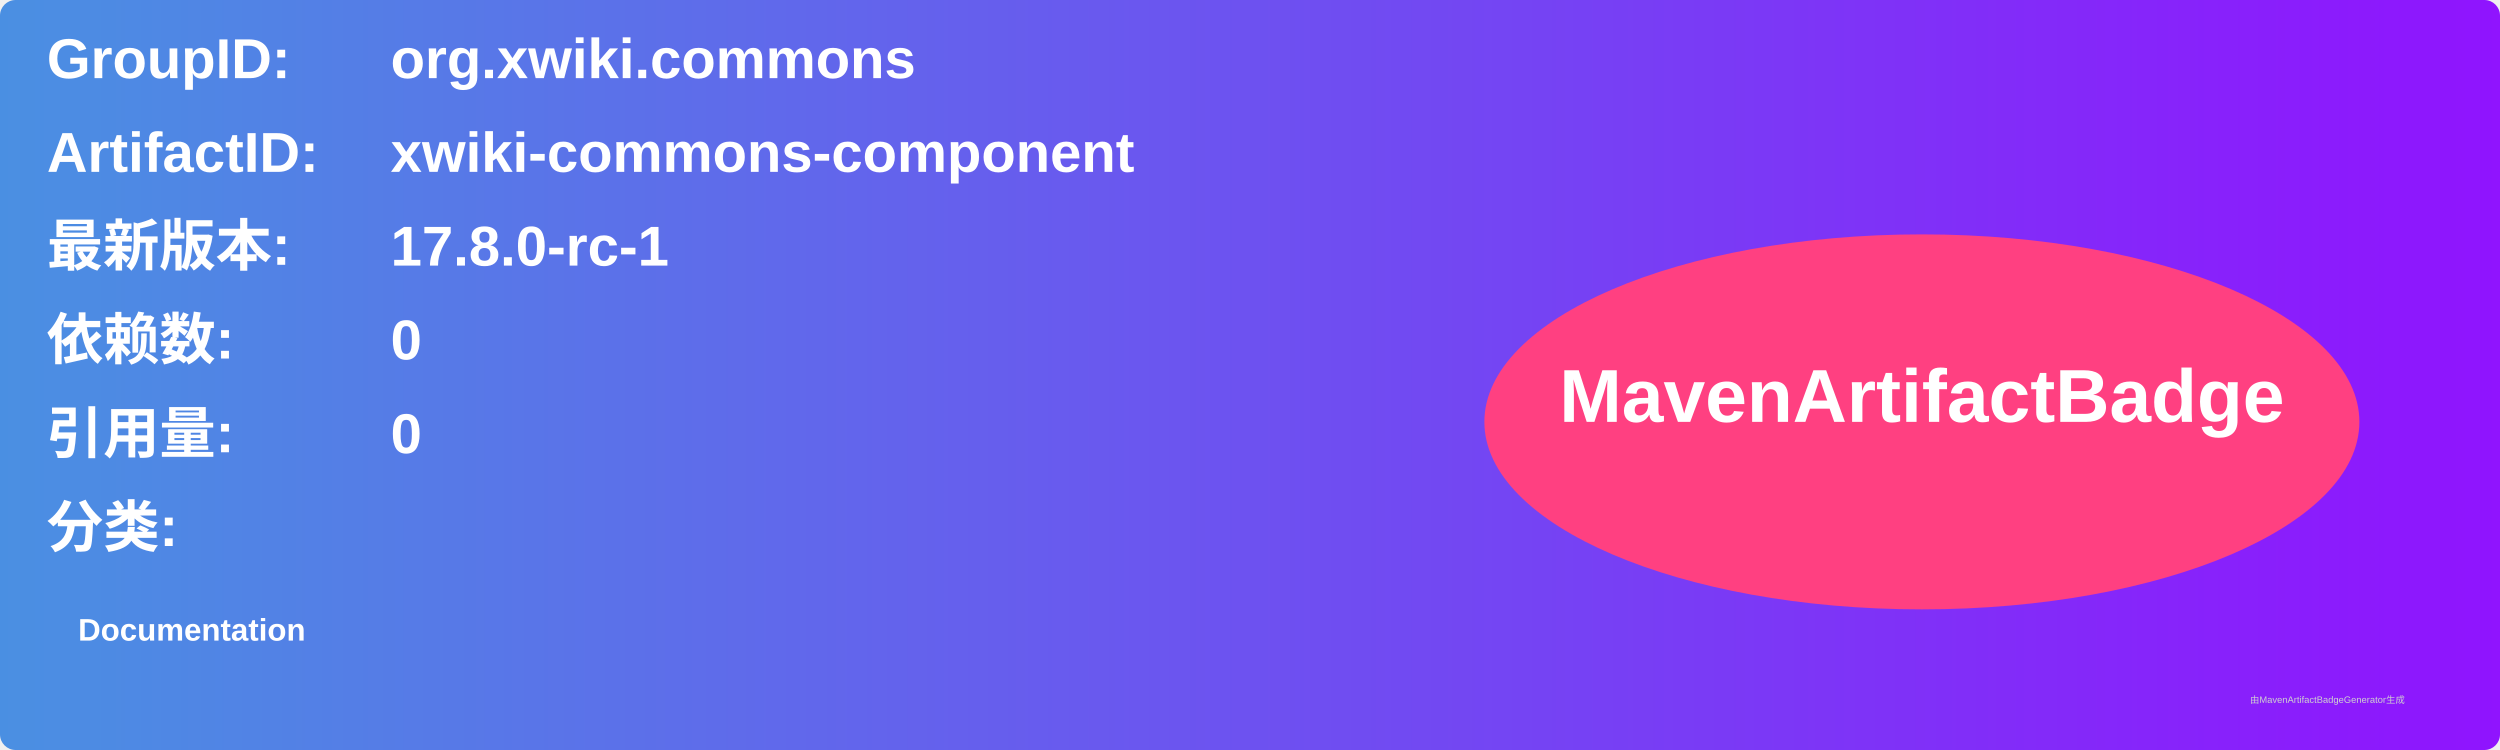
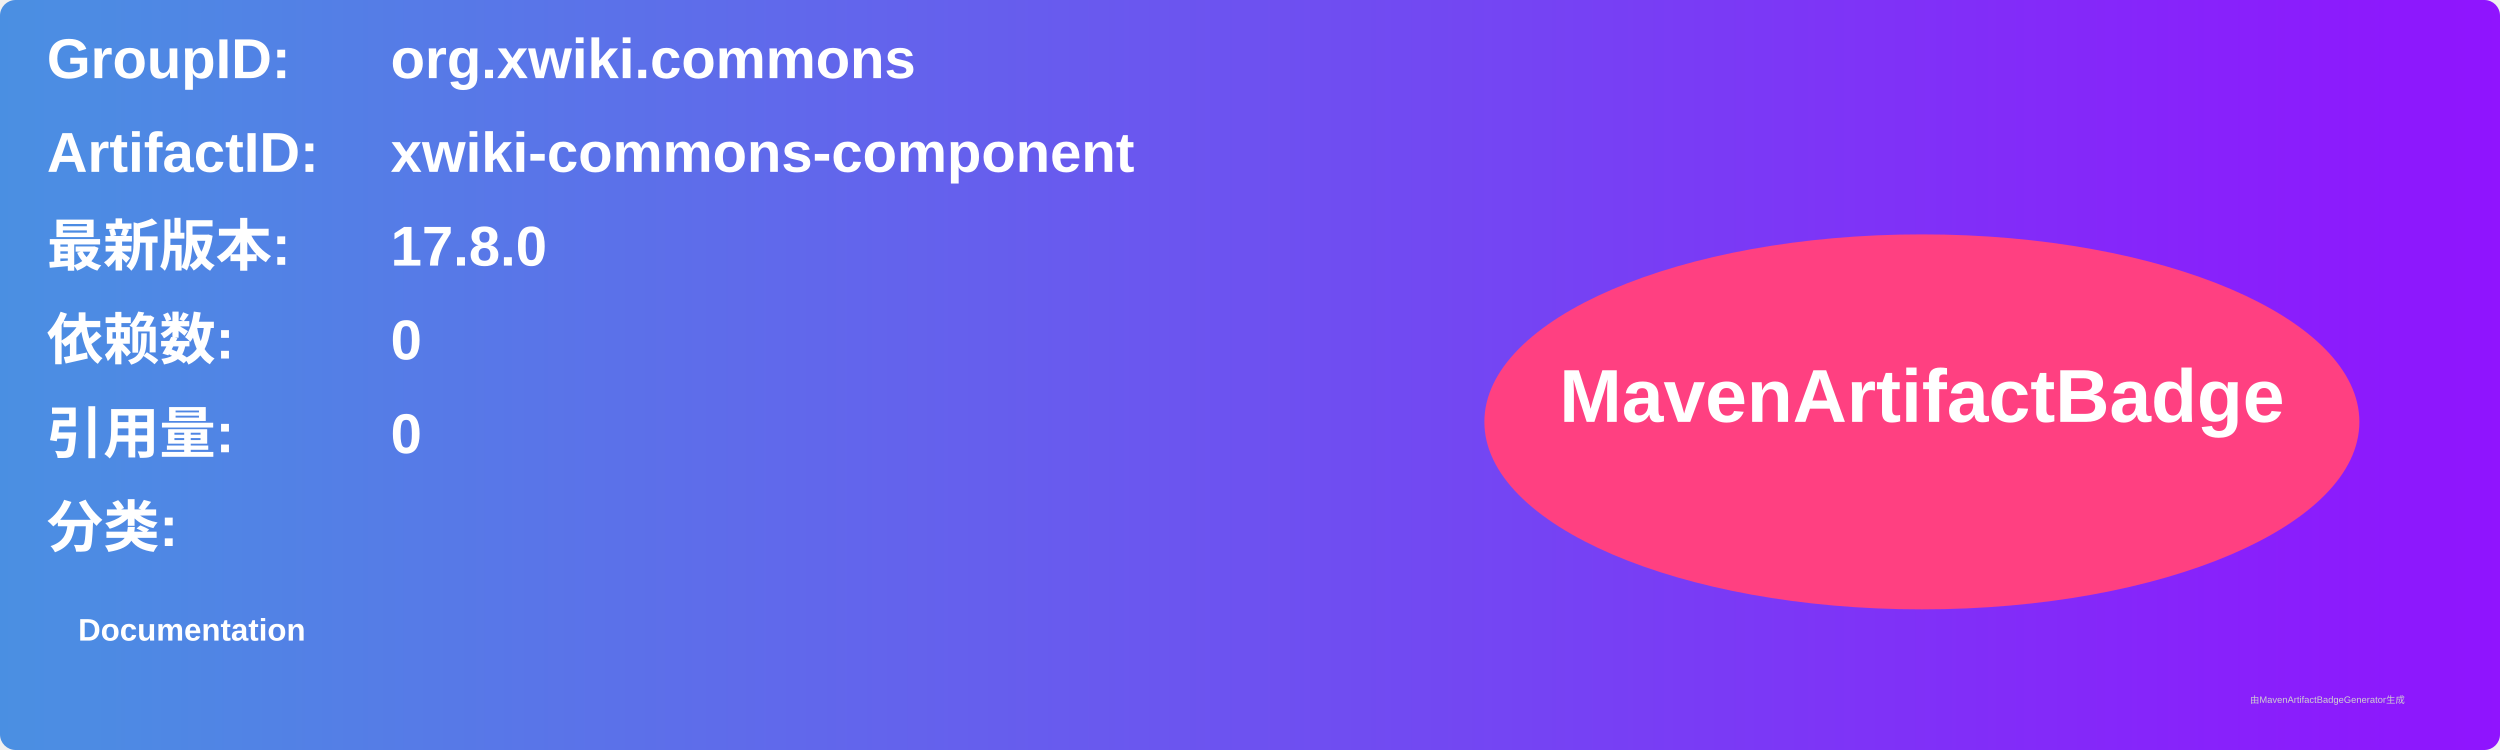
<svg xmlns="http://www.w3.org/2000/svg" width="800" height="240" viewBox="0 0 800 240">
  <linearGradient id="grad" x1="0%" y1="0%" x2="100%" y2="0%">
    <stop offset="0%" stop-color="#4a90e2" />
    <stop offset="100%" stop-color="#9013fe" />
  </linearGradient>
  <rect width="100%" height="100%" rx="5" ry="5" fill="url(#grad)" />
  <g transform="translate(15, 15)">
    <text x="0" y="10" font-family="Arial" font-size="18" fill="white" font-weight="bold" width="260">GroupID:</text>
    <text x="110" y="10" font-family="Arial" font-size="18" fill="white" font-weight="bold" width="460">org.xwiki.commons</text>
    <text x="0" y="40" font-family="Arial" font-size="18" fill="white" font-weight="bold" width="260">ArtifactID:</text>
    <text x="110" y="40" font-family="Arial" font-size="18" fill="white" font-weight="bold" width="460">xwiki-commons-component</text>
    <text x="0" y="70" font-family="Arial" font-size="18" fill="white" font-weight="bold">最新版本:</text>
    <text x="110" y="70" font-family="Arial" font-size="18" fill="white" font-weight="bold">
-       <tspan font-weight="bold">17.8.0-rc-1</tspan>
+       <tspan font-weight="bold">17.8.0</tspan>
    </text>
    <text x="0" y="100" font-family="Arial" font-size="18" fill="white" font-weight="bold">依赖数: </text>
    <text x="110" y="100" font-family="Arial" font-size="18" fill="white">
      <tspan font-weight="bold">0</tspan>
    </text>
    <text x="0" y="130" font-family="Arial" font-size="18" fill="white" font-weight="bold">引用量: </text>
    <text x="110" y="130" font-family="Arial" font-size="18" fill="white">
      <tspan font-weight="bold">0</tspan>
    </text>
    <text x="0" y="160" font-family="Arial" font-size="18" fill="white" font-weight="bold">分类:</text>
    <text x="10" y="190" font-family="Arial" font-size="10" fill="white">
      <tspan font-weight="bold">Documentation</tspan>
    </text>
    <ellipse cx="600" cy="120" rx="140" ry="60" fill="#ff4081" />
    <text x="600" y="120" text-anchor="middle" font-family="Arial" font-size="24" fill="white" font-weight="bold">MavenArtifactBadge</text>
  </g>
  <text x="720" y="225" font-family="Arial" font-size="3" fill="#d0d0d0">由MavenArtifactBadgeGenerator生成</text>
</svg>
